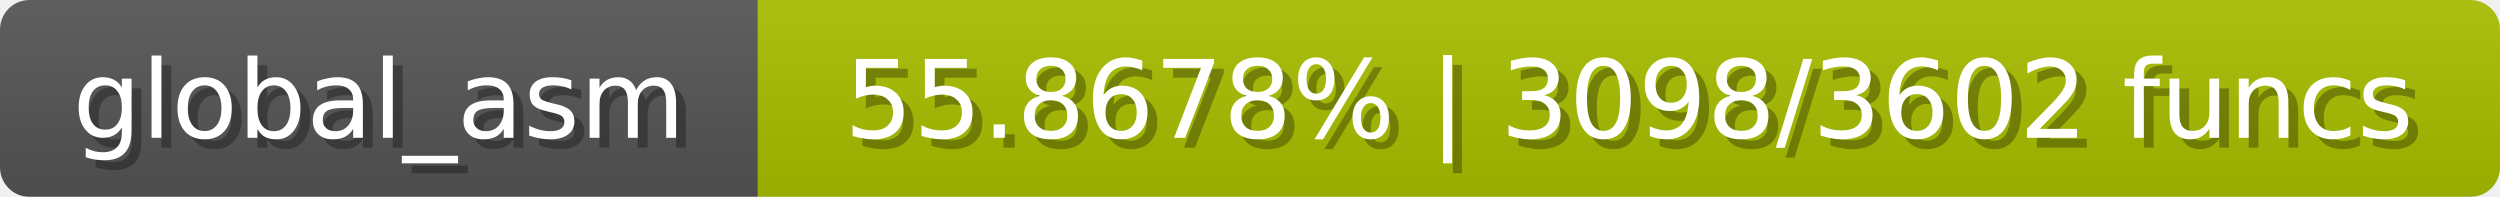
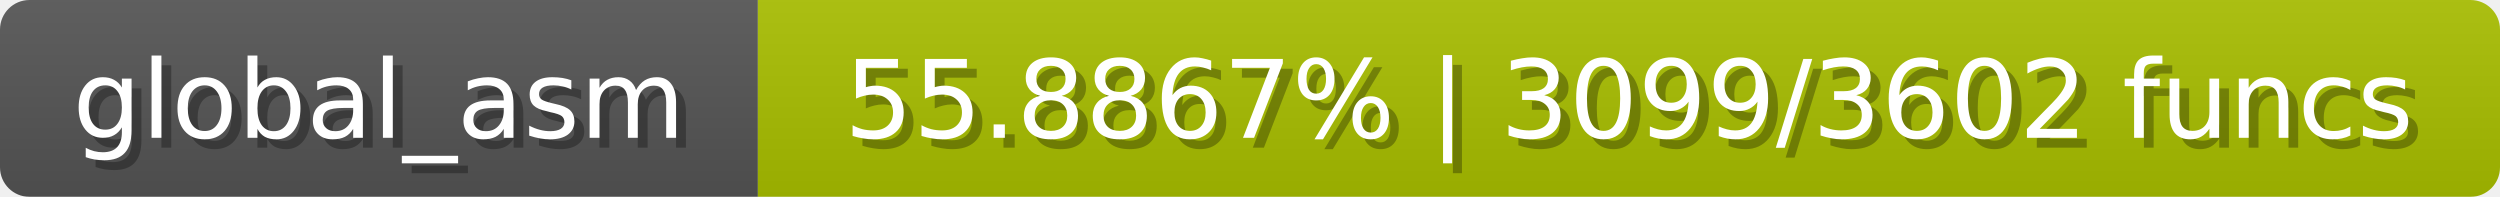
<svg xmlns="http://www.w3.org/2000/svg" width="254" height="20">
  <linearGradient id="b" x2="0" y2="100%">
    <stop offset="0" stop-color="#bbb" stop-opacity=".1" />
    <stop offset="1" stop-opacity=".1" />
  </linearGradient>
  <mask id="anybadge_1">
    <rect width="254" height="20" rx="3" fill="#fff" />
  </mask>
  <g mask="url(#anybadge_1)">
    <path fill="#555" d="M0 0h77v20H0z" />
    <path fill="#a9c000" d="M77 0h177v20H77z" />
    <path fill="url(#b)" d="M0 0h254v20H0z" />
  </g>
  <g fill="#fff" text-anchor="middle" font-family="DejaVu Sans,Verdana,Geneva,sans-serif" font-size="11">
    <text x="39.5" y="15" fill="#010101" fill-opacity=".3">global_asm</text>
    <text x="38.5" y="14">global_asm</text>
  </g>
  <g fill="#fff" text-anchor="middle" font-family="DejaVu Sans,Verdana,Geneva,sans-serif" font-size="11">
-     <text x="166.5" y="15" fill="#010101" fill-opacity=".3">55.8678% | 3098/3602 funcs</text>
-     <text x="165.5" y="14">55.8678% | 3098/3602 funcs</text>
+     <text x="166.5" y="15" fill="#010101" fill-opacity=".3">55.8867% | 3099/3602 funcs</text>
+     <text x="165.5" y="14">55.8867% | 3099/3602 funcs</text>
  </g>
</svg>
